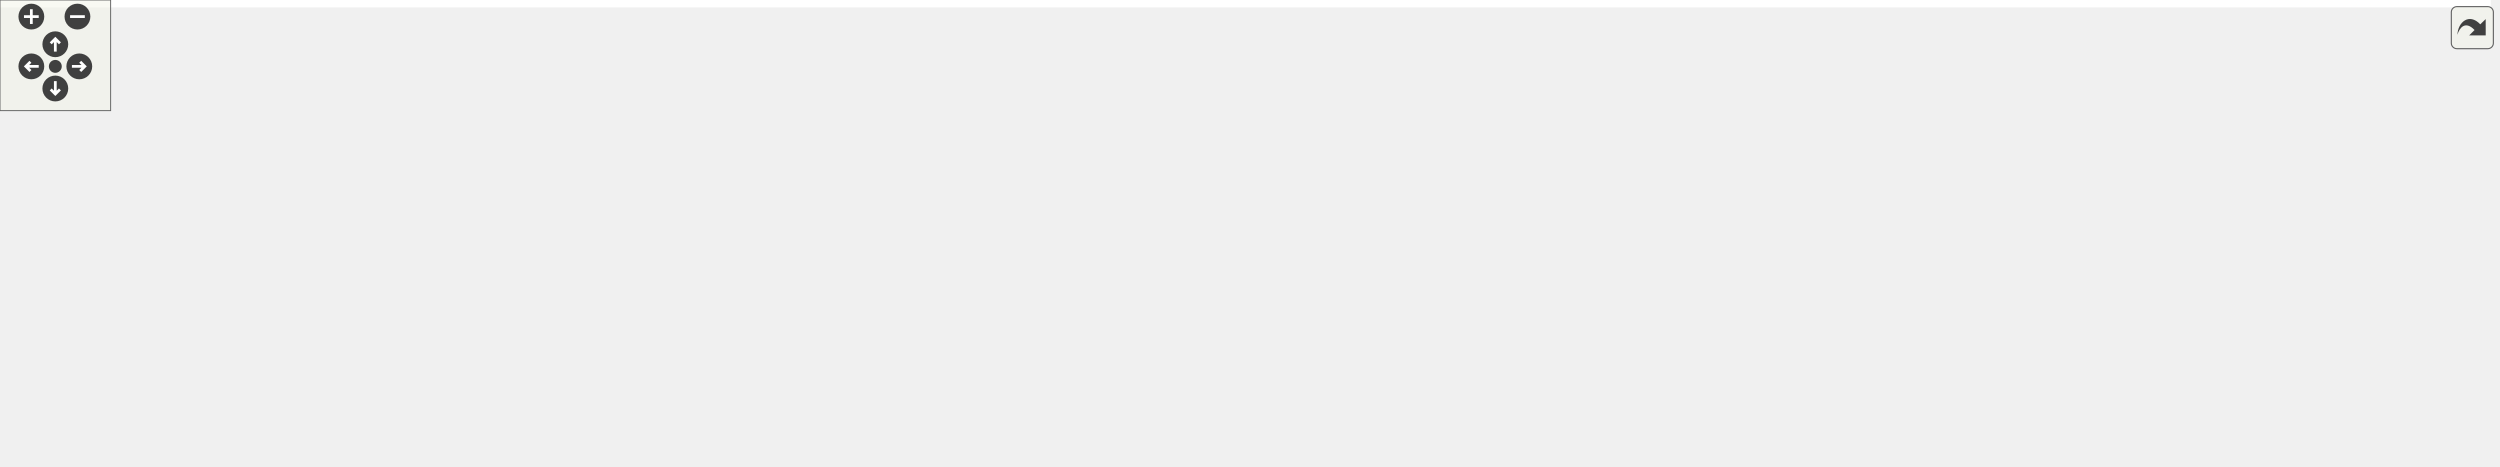
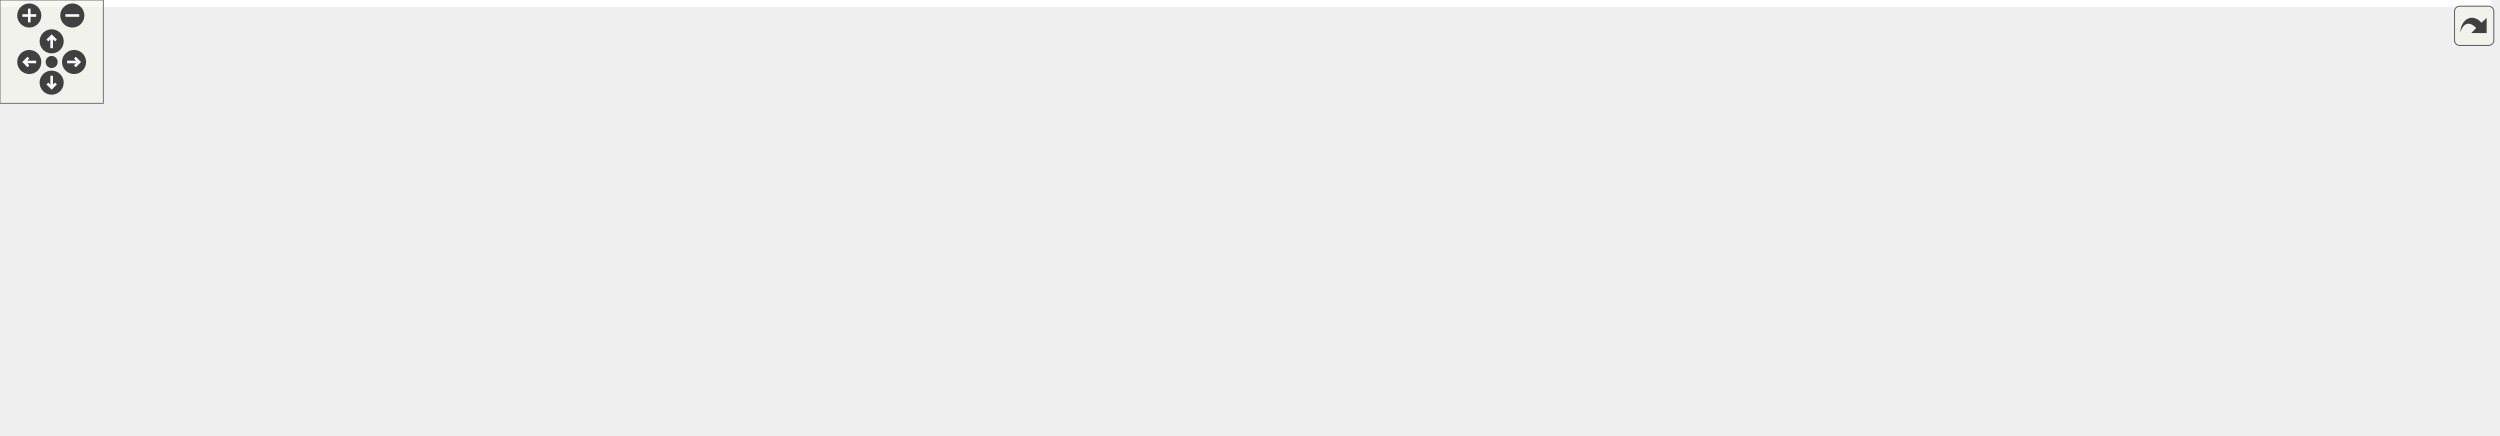
<svg xmlns="http://www.w3.org/2000/svg" xmlns:xlink="http://www.w3.org/1999/xlink" id="main" version="1.1" xml:space="preserve">
  <style type="text/css">
.edge:hover path { stroke: red; }
.edge:hover polygon { stroke: red; fill: red; }
</style>
  <defs>
    <circle id="rim" cx="0" cy="0" r="7" />
    <circle id="rim2" cx="0" cy="0" r="3.5" />
    <g id="zoomPlus">
      <use xlink:href="#rim" fill="#404040">
        <set attributeName="fill" to="#808080" begin="zoomplus.mouseover" end="zoomplus.mouseout" />
      </use>
      <path d="M-4,0h8M0,-4v8" fill="none" stroke="white" stroke-width="1.5" pointer-events="none" />
    </g>
    <g id="zoomMin">
      <use xlink:href="#rim" fill="#404040">
        <set attributeName="fill" to="#808080" begin="zoomminus.mouseover" end="zoomminus.mouseout" />
      </use>
      <path d="M-4,0h8" fill="none" stroke="white" stroke-width="1.5" pointer-events="none" />
    </g>
    <g id="dirArrow">
      <path fill="none" stroke="white" stroke-width="1.5" d="M0,-3.0v7 M-2.5,-0.5L0,-3.0L2.5,-0.5" />
    </g>
    <g id="resetDef">
      <use xlink:href="#rim2" fill="#404040">
        <set attributeName="fill" to="#808080" begin="reset.mouseover" end="reset.mouseout" />
      </use>
    </g>
  </defs>
  <svg id="graph" class="graph">
    <g id="viewport">
-       <polygon fill="#ffffff" stroke="transparent" points="-4,4 -4,-192 1350.77,-192 1350.77,4 -4,4" />
+       <polygon fill="#ffffff" stroke="transparent" points="-4,4 -4,-192 1446.77,-192 1446.77,4 -4,4" />
      <g id="node1" class="node">
-         <polygon fill="#bfbfbf" stroke="#000000" points="729.77,-168.5 729.77,-187.5 836.77,-187.5 836.77,-168.5 729.77,-168.5" />
-         <text text-anchor="middle" x="783.27" y="-175.5" font-family="Helvetica,sans-Serif" font-size="10.00" fill="#000000">MomentumSource.H</text>
+         <polygon fill="#bfbfbf" stroke="#000000" points="825.77,-168.5 825.77,-187.5 932.77,-187.5 932.77,-168.5 825.77,-168.5" />
+         <text text-anchor="middle" x="879.27" y="-175.5" font-family="Helvetica,sans-Serif" font-size="10.00" fill="#000000">MomentumSource.H</text>
      </g>
      <g id="node2" class="node">
        <g id="a_node2">
          <a xlink:href="icns_8_h.html" target="_top" xlink:title="icns.H">
            <polygon fill="#ffffff" stroke="#000000" points="132.77,-112.5 132.77,-131.5 177.77,-131.5 177.77,-112.5 132.77,-112.5" />
            <text text-anchor="middle" x="155.27" y="-119.5" font-family="Helvetica,sans-Serif" font-size="10.00" fill="#000000">icns.H</text>
          </a>
        </g>
      </g>
      <g id="edge1" class="edge">
-         <path fill="none" stroke="#191970" d="M719.382,-172.303C582.234,-160.073 264.995,-131.784 177.801,-124.009" />
-         <polygon fill="#191970" stroke="#191970" points="719.456,-175.823 729.727,-173.226 720.078,-168.851 719.456,-175.823" />
+         <path fill="none" stroke="#191970" d="M815.505,-173.068C661.605,-161.164 275.332,-131.287 177.874,-123.748" />
+         <polygon fill="#191970" stroke="#191970" points="815.499,-176.578 825.739,-173.859 816.039,-169.599 815.499,-176.578" />
      </g>
      <g id="node8" class="node">
        <g id="a_node8">
          <a xlink:href="_a_b_l_forcing_8_h.html" target="_top" xlink:title="ABLForcing.H">
-             <polygon fill="#ffffff" stroke="#000000" points="381.27,-112.5 381.27,-131.5 459.27,-131.5 459.27,-112.5 381.27,-112.5" />
-             <text text-anchor="middle" x="420.27" y="-119.5" font-family="Helvetica,sans-Serif" font-size="10.00" fill="#000000">ABLForcing.H</text>
+             <polygon fill="#ffffff" stroke="#000000" points="435.27,-112.5 435.27,-131.5 513.27,-131.5 513.27,-112.5 435.27,-112.5" />
+             <text text-anchor="middle" x="474.27" y="-119.5" font-family="Helvetica,sans-Serif" font-size="10.00" fill="#000000">ABLForcing.H</text>
          </a>
        </g>
      </g>
      <g id="edge10" class="edge">
-         <path fill="none" stroke="#191970" d="M719.307,-169.812C655.535,-161.377 554.877,-147.331 468.27,-132 465.421,-131.495 462.481,-130.949 459.526,-130.38" />
-         <polygon fill="#191970" stroke="#191970" points="719.235,-173.332 729.606,-171.167 720.148,-166.392 719.235,-173.332" />
-       </g>
-       <g id="node11" class="node">
-         <g id="a_node11">
+         <path fill="none" stroke="#191970" d="M815.466,-169.178C730.653,-157.451 583.364,-137.084 513.371,-127.407" />
+         <polygon fill="#191970" stroke="#191970" points="815.104,-172.661 825.49,-170.564 816.063,-165.727 815.104,-172.661" />
+       </g>
+       <g id="node12" class="node">
+         <g id="a_node12">
          <a xlink:href="_a_b_l_mean_boussinesq_8_h.html" target="_top" xlink:title="ABLMeanBoussinesq.H">
-             <polygon fill="#ffffff" stroke="#000000" points="477.77,-112.5 477.77,-131.5 598.77,-131.5 598.77,-112.5 477.77,-112.5" />
-             <text text-anchor="middle" x="538.27" y="-119.5" font-family="Helvetica,sans-Serif" font-size="10.00" fill="#000000">ABLMeanBoussinesq.H</text>
-           </a>
-         </g>
-       </g>
-       <g id="edge13" class="edge">
-         <path fill="none" stroke="#191970" d="M731.547,-166.178C686.426,-155.864 621.804,-141.093 579.936,-131.524" />
-         <polygon fill="#191970" stroke="#191970" points="730.903,-169.621 741.432,-168.437 732.463,-162.797 730.903,-169.621" />
-       </g>
-       <g id="node13" class="node">
-         <g id="a_node13">
+             <polygon fill="#ffffff" stroke="#000000" points="569.77,-112.5 569.77,-131.5 690.77,-131.5 690.77,-112.5 569.77,-112.5" />
+             <text text-anchor="middle" x="630.27" y="-119.5" font-family="Helvetica,sans-Serif" font-size="10.00" fill="#000000">ABLMeanBoussinesq.H</text>
+           </a>
+         </g>
+       </g>
+       <g id="edge14" class="edge">
+         <path fill="none" stroke="#191970" d="M826.991,-166.243C781.121,-155.926 715.257,-141.113 672.617,-131.524" />
+         <polygon fill="#191970" stroke="#191970" points="826.224,-169.657 836.749,-168.437 827.76,-162.828 826.224,-169.657" />
+       </g>
+       <g id="node14" class="node">
+         <g id="a_node14">
          <a xlink:href="_body_force_8_h.html" target="_top" xlink:title="BodyForce.H">
-             <polygon fill="#ffffff" stroke="#000000" points="625.27,-112.5 625.27,-131.5 699.27,-131.5 699.27,-112.5 625.27,-112.5" />
-             <text text-anchor="middle" x="662.27" y="-119.5" font-family="Helvetica,sans-Serif" font-size="10.00" fill="#000000">BodyForce.H</text>
-           </a>
-         </g>
-       </g>
-       <g id="edge16" class="edge">
-         <path fill="none" stroke="#191970" d="M753.26,-164.111C731.318,-153.956 702.132,-140.448 682.8,-131.501" />
-         <polygon fill="#191970" stroke="#191970" points="751.924,-167.349 762.47,-168.373 754.865,-160.997 751.924,-167.349" />
-       </g>
-       <g id="node15" class="node">
-         <g id="a_node15">
+             <polygon fill="#ffffff" stroke="#000000" points="721.27,-112.5 721.27,-131.5 795.27,-131.5 795.27,-112.5 721.27,-112.5" />
+             <text text-anchor="middle" x="758.27" y="-119.5" font-family="Helvetica,sans-Serif" font-size="10.00" fill="#000000">BodyForce.H</text>
+           </a>
+         </g>
+       </g>
+       <g id="edge17" class="edge">
+         <path fill="none" stroke="#191970" d="M849.26,-164.111C827.318,-153.956 798.132,-140.448 778.8,-131.501" />
+         <polygon fill="#191970" stroke="#191970" points="847.924,-167.349 858.47,-168.373 850.865,-160.997 847.924,-167.349" />
+       </g>
+       <g id="node16" class="node">
+         <g id="a_node16">
          <a xlink:href="_boussinesq_buoyancy_8_h.html" target="_top" xlink:title="BoussinesqBuoyancy.H">
-             <polygon fill="#ffffff" stroke="#000000" points="722.27,-112.5 722.27,-131.5 844.27,-131.5 844.27,-112.5 722.27,-112.5" />
-             <text text-anchor="middle" x="783.27" y="-119.5" font-family="Helvetica,sans-Serif" font-size="10.00" fill="#000000">BoussinesqBuoyancy.H</text>
-           </a>
-         </g>
-       </g>
-       <g id="edge18" class="edge">
-         <path fill="none" stroke="#191970" d="M783.27,-158.157C783.27,-149.155 783.27,-138.92 783.27,-131.643" />
-         <polygon fill="#191970" stroke="#191970" points="779.77,-158.245 783.27,-168.245 786.77,-158.246 779.77,-158.245" />
-       </g>
-       <g id="node17" class="node">
-         <g id="a_node17">
+             <polygon fill="#ffffff" stroke="#000000" points="818.27,-112.5 818.27,-131.5 940.27,-131.5 940.27,-112.5 818.27,-112.5" />
+             <text text-anchor="middle" x="879.27" y="-119.5" font-family="Helvetica,sans-Serif" font-size="10.00" fill="#000000">BoussinesqBuoyancy.H</text>
+           </a>
+         </g>
+       </g>
+       <g id="edge19" class="edge">
+         <path fill="none" stroke="#191970" d="M879.27,-158.157C879.27,-149.155 879.27,-138.92 879.27,-131.643" />
+         <polygon fill="#191970" stroke="#191970" points="875.77,-158.245 879.27,-168.245 882.77,-158.246 875.77,-158.245" />
+       </g>
+       <g id="node18" class="node">
+         <g id="a_node18">
          <a xlink:href="_coriolis_forcing_8_h.html" target="_top" xlink:title="CoriolisForcing.H">
-             <polygon fill="#ffffff" stroke="#000000" points="866.27,-112.5 866.27,-131.5 958.27,-131.5 958.27,-112.5 866.27,-112.5" />
-             <text text-anchor="middle" x="912.27" y="-119.5" font-family="Helvetica,sans-Serif" font-size="10.00" fill="#000000">CoriolisForcing.H</text>
-           </a>
-         </g>
-       </g>
-       <g id="edge20" class="edge">
-         <path fill="none" stroke="#191970" d="M814.637,-164.383C838.099,-154.198 869.589,-140.528 890.384,-131.501" />
-         <polygon fill="#191970" stroke="#191970" points="813.226,-161.181 805.446,-168.373 816.013,-167.602 813.226,-161.181" />
-       </g>
-       <g id="node19" class="node">
-         <g id="a_node19">
+             <polygon fill="#ffffff" stroke="#000000" points="962.27,-112.5 962.27,-131.5 1054.27,-131.5 1054.27,-112.5 962.27,-112.5" />
+             <text text-anchor="middle" x="1008.27" y="-119.5" font-family="Helvetica,sans-Serif" font-size="10.00" fill="#000000">CoriolisForcing.H</text>
+           </a>
+         </g>
+       </g>
+       <g id="edge21" class="edge">
+         <path fill="none" stroke="#191970" d="M910.637,-164.383C934.099,-154.198 965.589,-140.528 986.384,-131.501" />
+         <polygon fill="#191970" stroke="#191970" points="909.226,-161.181 901.446,-168.373 912.013,-167.602 909.226,-161.181" />
+       </g>
+       <g id="node20" class="node">
+         <g id="a_node20">
          <a xlink:href="_density_buoyancy_8_h.html" target="_top" xlink:title="DensityBuoyancy.H">
-             <polygon fill="#ffffff" stroke="#000000" points="983.27,-112.5 983.27,-131.5 1087.27,-131.5 1087.27,-112.5 983.27,-112.5" />
-             <text text-anchor="middle" x="1035.27" y="-119.5" font-family="Helvetica,sans-Serif" font-size="10.00" fill="#000000">DensityBuoyancy.H</text>
-           </a>
-         </g>
-       </g>
-       <g id="edge22" class="edge">
-         <path fill="none" stroke="#191970" d="M836.179,-166.243C882.602,-155.926 949.26,-141.113 992.414,-131.524" />
-         <polygon fill="#191970" stroke="#191970" points="835.307,-162.851 826.304,-168.437 836.826,-169.684 835.307,-162.851" />
-       </g>
-       <g id="node21" class="node">
-         <g id="a_node21">
+             <polygon fill="#ffffff" stroke="#000000" points="1079.27,-112.5 1079.27,-131.5 1183.27,-131.5 1183.27,-112.5 1079.27,-112.5" />
+             <text text-anchor="middle" x="1131.27" y="-119.5" font-family="Helvetica,sans-Serif" font-size="10.00" fill="#000000">DensityBuoyancy.H</text>
+           </a>
+         </g>
+       </g>
+       <g id="edge23" class="edge">
+         <path fill="none" stroke="#191970" d="M932.179,-166.243C978.602,-155.926 1045.26,-141.113 1088.414,-131.524" />
+         <polygon fill="#191970" stroke="#191970" points="931.307,-162.851 922.304,-168.437 932.826,-169.684 931.307,-162.851" />
+       </g>
+       <g id="node22" class="node">
+         <g id="a_node22">
          <a xlink:href="_geostrophic_forcing_8_h.html" target="_top" xlink:title="GeostrophicForcing.H">
-             <polygon fill="#ffffff" stroke="#000000" points="1113.27,-112.5 1113.27,-131.5 1225.27,-131.5 1225.27,-112.5 1113.27,-112.5" />
-             <text text-anchor="middle" x="1169.27" y="-119.5" font-family="Helvetica,sans-Serif" font-size="10.00" fill="#000000">GeostrophicForcing.H</text>
-           </a>
-         </g>
-       </g>
-       <g id="edge24" class="edge">
-         <path fill="none" stroke="#191970" d="M847.088,-168.742C921.276,-157.978 1042.549,-140.384 1113.239,-130.129" />
-         <polygon fill="#191970" stroke="#191970" points="846.336,-165.314 836.942,-170.213 847.341,-172.241 846.336,-165.314" />
-       </g>
-       <g id="node23" class="node">
-         <g id="a_node23">
+             <polygon fill="#ffffff" stroke="#000000" points="1209.27,-112.5 1209.27,-131.5 1321.27,-131.5 1321.27,-112.5 1209.27,-112.5" />
+             <text text-anchor="middle" x="1265.27" y="-119.5" font-family="Helvetica,sans-Serif" font-size="10.00" fill="#000000">GeostrophicForcing.H</text>
+           </a>
+         </g>
+       </g>
+       <g id="edge25" class="edge">
+         <path fill="none" stroke="#191970" d="M943.088,-168.742C1017.276,-157.978 1138.549,-140.384 1209.239,-130.129" />
+         <polygon fill="#191970" stroke="#191970" points="942.336,-165.314 932.942,-170.213 943.341,-172.241 942.336,-165.314" />
+       </g>
+       <g id="node24" class="node">
+         <g id="a_node24">
          <a xlink:href="_m_m_s_forcing_8_h.html" target="_top" xlink:title="MMSForcing.H">
-             <polygon fill="#ffffff" stroke="#000000" points="1251.77,-112.5 1251.77,-131.5 1334.77,-131.5 1334.77,-112.5 1251.77,-112.5" />
-             <text text-anchor="middle" x="1293.27" y="-119.5" font-family="Helvetica,sans-Serif" font-size="10.00" fill="#000000">MMSForcing.H</text>
-           </a>
-         </g>
-       </g>
-       <g id="edge26" class="edge">
-         <path fill="none" stroke="#191970" d="M846.896,-172.848C934.373,-165.46 1096.607,-150.666 1234.27,-132 1239.933,-131.232 1245.885,-130.333 1251.742,-129.394" />
-         <polygon fill="#191970" stroke="#191970" points="846.535,-169.366 836.863,-173.691 847.121,-176.341 846.535,-169.366" />
+             <polygon fill="#ffffff" stroke="#000000" points="1347.77,-112.5 1347.77,-131.5 1430.77,-131.5 1430.77,-112.5 1347.77,-112.5" />
+             <text text-anchor="middle" x="1389.27" y="-119.5" font-family="Helvetica,sans-Serif" font-size="10.00" fill="#000000">MMSForcing.H</text>
+           </a>
+         </g>
+       </g>
+       <g id="edge27" class="edge">
+         <path fill="none" stroke="#191970" d="M942.896,-172.848C1030.373,-165.46 1192.607,-150.666 1330.27,-132 1335.933,-131.232 1341.885,-130.333 1347.742,-129.394" />
+         <polygon fill="#191970" stroke="#191970" points="942.535,-169.366 932.863,-173.691 943.121,-176.341 942.535,-169.366" />
      </g>
      <g id="node3" class="node">
        <g id="a_node3">
          <a xlink:href="icns_8cpp.html" target="_top" xlink:title="icns.cpp">
            <polygon fill="#ffffff" stroke="#000000" points="80.77,-.5 80.77,-19.5 133.77,-19.5 133.77,-.5 80.77,-.5" />
            <text text-anchor="middle" x="107.27" y="-7.5" font-family="Helvetica,sans-Serif" font-size="10.00" fill="#000000">icns.cpp</text>
          </a>
        </g>
      </g>
      <g id="edge2" class="edge">
        <path fill="none" stroke="#191970" d="M122.634,-116.609C82.882,-109.299 19.28,-94.95 5.27,-76 -17.488,-45.217 43.296,-24.908 80.601,-15.694" />
        <polygon fill="#191970" stroke="#191970" points="122.208,-120.088 132.668,-118.398 123.437,-113.197 122.208,-120.088" />
      </g>
      <g id="node4" class="node">
        <g id="a_node4">
          <a xlink:href="icns__ops_8_h.html" target="_top" xlink:title="icns_ops.H">
            <polygon fill="#ffffff" stroke="#000000" points="209.27,-56.5 209.27,-75.5 275.27,-75.5 275.27,-56.5 209.27,-56.5" />
            <text text-anchor="middle" x="242.27" y="-63.5" font-family="Helvetica,sans-Serif" font-size="10.00" fill="#000000">icns_ops.H</text>
          </a>
        </g>
      </g>
      <g id="edge3" class="edge">
        <path fill="none" stroke="#191970" d="M178.933,-106.769C194.35,-96.846 213.996,-84.199 227.29,-75.643" />
        <polygon fill="#191970" stroke="#191970" points="176.939,-103.89 170.425,-112.246 180.728,-109.776 176.939,-103.89" />
      </g>
      <g id="node6" class="node">
        <g id="a_node6">
          <a xlink:href="icns__diffusion_8_h.html" target="_top" xlink:title="icns_diffusion.H">
            <polygon fill="#ffffff" stroke="#000000" points="14.77,-56.5 14.77,-75.5 101.77,-75.5 101.77,-56.5 14.77,-56.5" />
            <text text-anchor="middle" x="58.27" y="-63.5" font-family="Helvetica,sans-Serif" font-size="10.00" fill="#000000">icns_diffusion.H</text>
          </a>
        </g>
      </g>
      <g id="edge6" class="edge">
        <path fill="none" stroke="#191970" d="M129.369,-107.046C112.109,-97.082 89.933,-84.279 74.973,-75.643" />
        <polygon fill="#191970" stroke="#191970" points="127.964,-110.277 138.374,-112.246 131.464,-104.215 127.964,-110.277" />
      </g>
      <g id="node7" class="node">
        <g id="a_node7">
          <a xlink:href="icns__bcop_8_h.html" target="_top" xlink:title="icns_bcop.H">
            <polygon fill="#ffffff" stroke="#000000" points="119.77,-56.5 119.77,-75.5 190.77,-75.5 190.77,-56.5 119.77,-56.5" />
            <text text-anchor="middle" x="155.27" y="-63.5" font-family="Helvetica,sans-Serif" font-size="10.00" fill="#000000">icns_bcop.H</text>
          </a>
        </g>
      </g>
      <g id="edge8" class="edge">
        <path fill="none" stroke="#191970" d="M155.27,-102.157C155.27,-93.155 155.27,-82.92 155.27,-75.643" />
        <polygon fill="#191970" stroke="#191970" points="151.77,-102.246 155.27,-112.246 158.77,-102.246 151.77,-102.246" />
      </g>
      <g id="edge4" class="edge">
        <path fill="none" stroke="#191970" d="M209.771,-52.519C185.185,-42.32 152.034,-28.569 130.175,-19.501" />
        <polygon fill="#191970" stroke="#191970" points="208.485,-55.775 219.063,-56.373 211.167,-49.309 208.485,-55.775" />
      </g>
      <g id="node5" class="node">
        <g id="a_node5">
          <a xlink:href="icns__ops_8cpp.html" target="_top" xlink:title="icns_ops.cpp">
            <polygon fill="#ffffff" stroke="#000000" points="205.27,-.5 205.27,-19.5 279.27,-19.5 279.27,-.5 205.27,-.5" />
            <text text-anchor="middle" x="242.27" y="-7.5" font-family="Helvetica,sans-Serif" font-size="10.00" fill="#000000">icns_ops.cpp</text>
          </a>
        </g>
      </g>
      <g id="edge5" class="edge">
        <path fill="none" stroke="#191970" d="M242.27,-46.157C242.27,-37.155 242.27,-26.92 242.27,-19.643" />
        <polygon fill="#191970" stroke="#191970" points="238.77,-46.245 242.27,-56.245 245.77,-46.246 238.77,-46.245" />
      </g>
      <g id="edge7" class="edge">
        <path fill="none" stroke="#191970" d="M73.582,-48.5C81.915,-38.977 91.906,-27.56 98.833,-19.643" />
        <polygon fill="#191970" stroke="#191970" points="70.757,-46.415 66.805,-56.245 76.025,-51.025 70.757,-46.415" />
      </g>
      <g id="edge9" class="edge">
        <path fill="none" stroke="#191970" d="M140.271,-48.5C132.108,-38.977 122.322,-27.56 115.535,-19.643" />
        <polygon fill="#191970" stroke="#191970" points="137.744,-50.931 146.909,-56.245 143.059,-46.375 137.744,-50.931" />
      </g>
      <g id="node9" class="node">
        <g id="a_node9">
          <a xlink:href="_a_b_l_forcing_8cpp.html" target="_top" xlink:title="ABLForcing.cpp">
            <polygon fill="#ffffff" stroke="#000000" points="293.27,-56.5 293.27,-75.5 379.27,-75.5 379.27,-56.5 293.27,-56.5" />
            <text text-anchor="middle" x="336.27" y="-63.5" font-family="Helvetica,sans-Serif" font-size="10.00" fill="#000000">ABLForcing.cpp</text>
          </a>
        </g>
      </g>
      <g id="edge11" class="edge">
-         <path fill="none" stroke="#191970" d="M397.005,-106.49C382.185,-96.61 363.45,-84.119 350.734,-75.643" />
-         <polygon fill="#191970" stroke="#191970" points="395.377,-109.611 405.639,-112.246 399.26,-103.786 395.377,-109.611" />
+         <path fill="none" stroke="#191970" d="M441.049,-108.519C415.916,-98.32 382.029,-84.569 359.684,-75.501" />
+         <polygon fill="#191970" stroke="#191970" points="439.965,-111.856 450.547,-112.373 442.597,-105.37 439.965,-111.856" />
      </g>
      <g id="node10" class="node">
        <g id="a_node10">
          <a xlink:href="_a_b_l_8cpp.html" target="_top" xlink:title="ABL.cpp">
-             <polygon fill="#ffffff" stroke="#000000" points="397.27,-56.5 397.27,-75.5 451.27,-75.5 451.27,-56.5 397.27,-56.5" />
-             <text text-anchor="middle" x="424.27" y="-63.5" font-family="Helvetica,sans-Serif" font-size="10.00" fill="#000000">ABL.cpp</text>
+             <polygon fill="#ffffff" stroke="#000000" points="493.27,-56.5 493.27,-75.5 547.27,-75.5 547.27,-56.5 493.27,-56.5" />
+             <text text-anchor="middle" x="520.27" y="-63.5" font-family="Helvetica,sans-Serif" font-size="10.00" fill="#000000">ABL.cpp</text>
          </a>
        </g>
      </g>
      <g id="edge12" class="edge">
-         <path fill="none" stroke="#191970" d="M421.688,-102.157C422.331,-93.155 423.062,-82.92 423.582,-75.643" />
-         <polygon fill="#191970" stroke="#191970" points="418.189,-102.022 420.967,-112.246 425.171,-102.52 418.189,-102.022" />
+         <path fill="none" stroke="#191970" d="M488.645,-104.5C496.467,-94.978 505.846,-83.56 512.35,-75.643" />
+         <polygon fill="#191970" stroke="#191970" points="485.926,-102.297 482.283,-112.246 491.335,-106.74 485.926,-102.297" />
+       </g>
+       <g id="node11" class="node">
+         <g id="a_node11">
+           <a xlink:href="_a_b_l_stats_8cpp.html" target="_top" xlink:title="ABLStats.cpp">
+             <polygon fill="#ffffff" stroke="#000000" points="397.77,-56.5 397.77,-75.5 474.77,-75.5 474.77,-56.5 397.77,-56.5" />
+             <text text-anchor="middle" x="436.27" y="-63.5" font-family="Helvetica,sans-Serif" font-size="10.00" fill="#000000">ABLStats.cpp</text>
+           </a>
+         </g>
+       </g>
+       <g id="edge13" class="edge">
+         <path fill="none" stroke="#191970" d="M462.002,-103.921C455.622,-94.518 448.077,-83.4 442.814,-75.643" />
+         <polygon fill="#191970" stroke="#191970" points="459.14,-105.936 467.651,-112.246 464.932,-102.005 459.14,-105.936" />
+       </g>
+       <g id="edge16" class="edge">
+         <path fill="none" stroke="#191970" d="M601.979,-107.597C582.259,-97.558 556.49,-84.439 539.211,-75.643" />
+         <polygon fill="#191970" stroke="#191970" points="600.61,-110.828 611.11,-112.246 603.786,-104.59 600.61,-110.828" />
+       </g>
+       <g id="node13" class="node">
+         <g id="a_node13">
+           <a xlink:href="_a_b_l_mean_boussinesq_8cpp.html" target="_top" xlink:title="ABLMeanBoussinesq.cpp">
+             <polygon fill="#ffffff" stroke="#000000" points="565.77,-56.5 565.77,-75.5 694.77,-75.5 694.77,-56.5 565.77,-56.5" />
+             <text text-anchor="middle" x="630.27" y="-63.5" font-family="Helvetica,sans-Serif" font-size="10.00" fill="#000000">ABLMeanBoussinesq.cpp</text>
+           </a>
+         </g>
      </g>
      <g id="edge15" class="edge">
-         <path fill="none" stroke="#191970" d="M509.438,-107.837C488.831,-97.714 461.662,-84.368 443.612,-75.501" />
-         <polygon fill="#191970" stroke="#191970" points="508.154,-111.106 518.673,-112.373 511.241,-104.823 508.154,-111.106" />
-       </g>
-       <g id="node12" class="node">
-         <g id="a_node12">
-           <a xlink:href="_a_b_l_mean_boussinesq_8cpp.html" target="_top" xlink:title="ABLMeanBoussinesq.cpp">
-             <polygon fill="#ffffff" stroke="#000000" points="469.77,-56.5 469.77,-75.5 598.77,-75.5 598.77,-56.5 469.77,-56.5" />
-             <text text-anchor="middle" x="534.27" y="-63.5" font-family="Helvetica,sans-Serif" font-size="10.00" fill="#000000">ABLMeanBoussinesq.cpp</text>
-           </a>
-         </g>
-       </g>
-       <g id="edge14" class="edge">
-         <path fill="none" stroke="#191970" d="M536.853,-102.157C536.21,-93.155 535.479,-82.92 534.959,-75.643" />
-         <polygon fill="#191970" stroke="#191970" points="533.37,-102.52 537.574,-112.246 540.352,-102.022 533.37,-102.52" />
-       </g>
-       <g id="node14" class="node">
-         <g id="a_node14">
+         <path fill="none" stroke="#191970" d="M630.27,-102.157C630.27,-93.155 630.27,-82.92 630.27,-75.643" />
+         <polygon fill="#191970" stroke="#191970" points="626.77,-102.246 630.27,-112.246 633.77,-102.246 626.77,-102.246" />
+       </g>
+       <g id="node15" class="node">
+         <g id="a_node15">
          <a xlink:href="_body_force_8cpp.html" target="_top" xlink:title="BodyForce.cpp">
-             <polygon fill="#ffffff" stroke="#000000" points="616.77,-56.5 616.77,-75.5 699.77,-75.5 699.77,-56.5 616.77,-56.5" />
-             <text text-anchor="middle" x="658.27" y="-63.5" font-family="Helvetica,sans-Serif" font-size="10.00" fill="#000000">BodyForce.cpp</text>
-           </a>
-         </g>
-       </g>
-       <g id="edge17" class="edge">
-         <path fill="none" stroke="#191970" d="M660.853,-102.157C660.21,-93.155 659.479,-82.92 658.959,-75.643" />
-         <polygon fill="#191970" stroke="#191970" points="657.37,-102.52 661.574,-112.246 664.352,-102.022 657.37,-102.52" />
-       </g>
-       <g id="node16" class="node">
-         <g id="a_node16">
+             <polygon fill="#ffffff" stroke="#000000" points="712.77,-56.5 712.77,-75.5 795.77,-75.5 795.77,-56.5 712.77,-56.5" />
+             <text text-anchor="middle" x="754.27" y="-63.5" font-family="Helvetica,sans-Serif" font-size="10.00" fill="#000000">BodyForce.cpp</text>
+           </a>
+         </g>
+       </g>
+       <g id="edge18" class="edge">
+         <path fill="none" stroke="#191970" d="M756.853,-102.157C756.21,-93.155 755.479,-82.92 754.959,-75.643" />
+         <polygon fill="#191970" stroke="#191970" points="753.37,-102.52 757.574,-112.246 760.352,-102.022 753.37,-102.52" />
+       </g>
+       <g id="node17" class="node">
+         <g id="a_node17">
          <a xlink:href="_boussinesq_buoyancy_8cpp.html" target="_top" xlink:title="BoussinesqBuoyancy.cpp">
-             <polygon fill="#ffffff" stroke="#000000" points="718.27,-56.5 718.27,-75.5 848.27,-75.5 848.27,-56.5 718.27,-56.5" />
-             <text text-anchor="middle" x="783.27" y="-63.5" font-family="Helvetica,sans-Serif" font-size="10.00" fill="#000000">BoussinesqBuoyancy.cpp</text>
-           </a>
-         </g>
-       </g>
-       <g id="edge19" class="edge">
-         <path fill="none" stroke="#191970" d="M783.27,-102.157C783.27,-93.155 783.27,-82.92 783.27,-75.643" />
-         <polygon fill="#191970" stroke="#191970" points="779.77,-102.246 783.27,-112.246 786.77,-102.246 779.77,-102.246" />
-       </g>
-       <g id="node18" class="node">
-         <g id="a_node18">
+             <polygon fill="#ffffff" stroke="#000000" points="814.27,-56.5 814.27,-75.5 944.27,-75.5 944.27,-56.5 814.27,-56.5" />
+             <text text-anchor="middle" x="879.27" y="-63.5" font-family="Helvetica,sans-Serif" font-size="10.00" fill="#000000">BoussinesqBuoyancy.cpp</text>
+           </a>
+         </g>
+       </g>
+       <g id="edge20" class="edge">
+         <path fill="none" stroke="#191970" d="M879.27,-102.157C879.27,-93.155 879.27,-82.92 879.27,-75.643" />
+         <polygon fill="#191970" stroke="#191970" points="875.77,-102.246 879.27,-112.246 882.77,-102.246 875.77,-102.246" />
+       </g>
+       <g id="node19" class="node">
+         <g id="a_node19">
          <a xlink:href="_coriolis_forcing_8cpp.html" target="_top" xlink:title="CoriolisForcing.cpp">
-             <polygon fill="#ffffff" stroke="#000000" points="866.77,-56.5 866.77,-75.5 967.77,-75.5 967.77,-56.5 866.77,-56.5" />
-             <text text-anchor="middle" x="917.27" y="-63.5" font-family="Helvetica,sans-Serif" font-size="10.00" fill="#000000">CoriolisForcing.cpp</text>
-           </a>
-         </g>
-       </g>
-       <g id="edge21" class="edge">
-         <path fill="none" stroke="#191970" d="M914.042,-102.157C914.846,-93.155 915.76,-82.92 916.409,-75.643" />
-         <polygon fill="#191970" stroke="#191970" points="910.545,-101.974 913.141,-112.246 917.517,-102.597 910.545,-101.974" />
-       </g>
-       <g id="node20" class="node">
-         <g id="a_node20">
+             <polygon fill="#ffffff" stroke="#000000" points="962.77,-56.5 962.77,-75.5 1063.77,-75.5 1063.77,-56.5 962.77,-56.5" />
+             <text text-anchor="middle" x="1013.27" y="-63.5" font-family="Helvetica,sans-Serif" font-size="10.00" fill="#000000">CoriolisForcing.cpp</text>
+           </a>
+         </g>
+       </g>
+       <g id="edge22" class="edge">
+         <path fill="none" stroke="#191970" d="M1010.042,-102.157C1010.846,-93.155 1011.76,-82.92 1012.409,-75.643" />
+         <polygon fill="#191970" stroke="#191970" points="1006.545,-101.974 1009.141,-112.246 1013.517,-102.597 1006.545,-101.974" />
+       </g>
+       <g id="node21" class="node">
+         <g id="a_node21">
          <a xlink:href="_density_buoyancy_8cpp.html" target="_top" xlink:title="DensityBuoyancy.cpp">
-             <polygon fill="#ffffff" stroke="#000000" points="985.77,-56.5 985.77,-75.5 1098.77,-75.5 1098.77,-56.5 985.77,-56.5" />
-             <text text-anchor="middle" x="1042.27" y="-63.5" font-family="Helvetica,sans-Serif" font-size="10.00" fill="#000000">DensityBuoyancy.cpp</text>
-           </a>
-         </g>
-       </g>
-       <g id="edge23" class="edge">
-         <path fill="none" stroke="#191970" d="M1037.751,-102.157C1038.876,-93.155 1040.155,-82.92 1041.065,-75.643" />
-         <polygon fill="#191970" stroke="#191970" points="1034.257,-101.889 1036.49,-112.246 1041.203,-102.757 1034.257,-101.889" />
-       </g>
-       <g id="node22" class="node">
-         <g id="a_node22">
+             <polygon fill="#ffffff" stroke="#000000" points="1081.77,-56.5 1081.77,-75.5 1194.77,-75.5 1194.77,-56.5 1081.77,-56.5" />
+             <text text-anchor="middle" x="1138.27" y="-63.5" font-family="Helvetica,sans-Serif" font-size="10.00" fill="#000000">DensityBuoyancy.cpp</text>
+           </a>
+         </g>
+       </g>
+       <g id="edge24" class="edge">
+         <path fill="none" stroke="#191970" d="M1133.751,-102.157C1134.876,-93.155 1136.155,-82.92 1137.065,-75.643" />
+         <polygon fill="#191970" stroke="#191970" points="1130.257,-101.889 1132.49,-112.246 1137.203,-102.757 1130.257,-101.889" />
+       </g>
+       <g id="node23" class="node">
+         <g id="a_node23">
          <a xlink:href="_geostrophic_forcing_8cpp.html" target="_top" xlink:title="GeostrophicForcing.cpp">
-             <polygon fill="#ffffff" stroke="#000000" points="1117.27,-56.5 1117.27,-75.5 1237.27,-75.5 1237.27,-56.5 1117.27,-56.5" />
-             <text text-anchor="middle" x="1177.27" y="-63.5" font-family="Helvetica,sans-Serif" font-size="10.00" fill="#000000">GeostrophicForcing.cpp</text>
-           </a>
-         </g>
-       </g>
-       <g id="edge25" class="edge">
-         <path fill="none" stroke="#191970" d="M1172.105,-102.157C1173.391,-93.155 1174.853,-82.92 1175.893,-75.643" />
-         <polygon fill="#191970" stroke="#191970" points="1168.613,-101.851 1170.664,-112.246 1175.543,-102.841 1168.613,-101.851" />
-       </g>
-       <g id="node24" class="node">
-         <g id="a_node24">
+             <polygon fill="#ffffff" stroke="#000000" points="1213.27,-56.5 1213.27,-75.5 1333.27,-75.5 1333.27,-56.5 1213.27,-56.5" />
+             <text text-anchor="middle" x="1273.27" y="-63.5" font-family="Helvetica,sans-Serif" font-size="10.00" fill="#000000">GeostrophicForcing.cpp</text>
+           </a>
+         </g>
+       </g>
+       <g id="edge26" class="edge">
+         <path fill="none" stroke="#191970" d="M1268.105,-102.157C1269.391,-93.155 1270.853,-82.92 1271.893,-75.643" />
+         <polygon fill="#191970" stroke="#191970" points="1264.613,-101.851 1266.664,-112.246 1271.543,-102.841 1264.613,-101.851" />
+       </g>
+       <g id="node25" class="node">
+         <g id="a_node25">
          <a xlink:href="_m_m_s_forcing_8cpp.html" target="_top" xlink:title="MMSForcing.cpp">
-             <polygon fill="#ffffff" stroke="#000000" points="1255.77,-56.5 1255.77,-75.5 1346.77,-75.5 1346.77,-56.5 1255.77,-56.5" />
-             <text text-anchor="middle" x="1301.27" y="-63.5" font-family="Helvetica,sans-Serif" font-size="10.00" fill="#000000">MMSForcing.cpp</text>
-           </a>
-         </g>
-       </g>
-       <g id="edge27" class="edge">
-         <path fill="none" stroke="#191970" d="M1296.105,-102.157C1297.391,-93.155 1298.853,-82.92 1299.893,-75.643" />
-         <polygon fill="#191970" stroke="#191970" points="1292.613,-101.851 1294.664,-112.246 1299.543,-102.841 1292.613,-101.851" />
+             <polygon fill="#ffffff" stroke="#000000" points="1351.77,-56.5 1351.77,-75.5 1442.77,-75.5 1442.77,-56.5 1351.77,-56.5" />
+             <text text-anchor="middle" x="1397.27" y="-63.5" font-family="Helvetica,sans-Serif" font-size="10.00" fill="#000000">MMSForcing.cpp</text>
+           </a>
+         </g>
+       </g>
+       <g id="edge28" class="edge">
+         <path fill="none" stroke="#191970" d="M1392.105,-102.157C1393.391,-93.155 1394.853,-82.92 1395.893,-75.643" />
+         <polygon fill="#191970" stroke="#191970" points="1388.613,-101.851 1390.664,-112.246 1395.543,-102.841 1388.613,-101.851" />
      </g>
    </g>
  </svg>
  <g id="navigator" transform="translate(0 0)" fill="#404254">
    <rect fill="#f2f5e9" fill-opacity="0.5" stroke="#606060" stroke-width=".5" x="0" y="0" width="60" height="60" />
    <use id="zoomplus" xlink:href="#zoomPlus" x="17" y="9" />
    <use id="zoomminus" xlink:href="#zoomMin" x="42" y="9" />
    <use id="reset" xlink:href="#resetDef" x="30" y="36" />
    <g id="arrowUp" xlink:href="#dirArrow" transform="translate(30 24)">
      <use xlink:href="#rim" fill="#404040">
        <set attributeName="fill" to="#808080" begin="arrowUp.mouseover" end="arrowUp.mouseout" />
      </use>
      <path fill="none" stroke="white" stroke-width="1.5" d="M0,-3.0v7 M-2.5,-0.5L0,-3.0L2.5,-0.5" />
    </g>
    <g id="arrowRight" xlink:href="#dirArrow" transform="rotate(90) translate(36 -43)">
      <use xlink:href="#rim" fill="#404040">
        <set attributeName="fill" to="#808080" begin="arrowRight.mouseover" end="arrowRight.mouseout" />
      </use>
      <path fill="none" stroke="white" stroke-width="1.5" d="M0,-3.0v7 M-2.5,-0.5L0,-3.0L2.5,-0.5" />
    </g>
    <g id="arrowDown" xlink:href="#dirArrow" transform="rotate(180) translate(-30 -48)">
      <use xlink:href="#rim" fill="#404040">
        <set attributeName="fill" to="#808080" begin="arrowDown.mouseover" end="arrowDown.mouseout" />
      </use>
      <path fill="none" stroke="white" stroke-width="1.5" d="M0,-3.0v7 M-2.5,-0.5L0,-3.0L2.5,-0.5" />
    </g>
    <g id="arrowLeft" xlink:href="#dirArrow" transform="rotate(270) translate(-36 17)">
      <use xlink:href="#rim" fill="#404040">
        <set attributeName="fill" to="#808080" begin="arrowLeft.mouseover" end="arrowLeft.mouseout" />
      </use>
      <path fill="none" stroke="white" stroke-width="1.5" d="M0,-3.0v7 M-2.5,-0.5L0,-3.0L2.5,-0.5" />
    </g>
  </g>
  <svg viewBox="0 0 15 15" width="100%" height="30px" preserveAspectRatio="xMaxYMin meet">
    <g id="arrow_out" transform="scale(0.3 0.3)">
      <a xlink:href="_momentum_source_8_h__dep__incl_org.svg" target="_base">
        <rect id="button" ry="5" rx="5" y="6" x="6" height="38" width="38" fill="#f2f5e9" fill-opacity="0.5" stroke="#606060" stroke-width="1.0" />
        <path id="arrow" d="M 11.5,31.437 C 11.94,20.098 22.043,11.323 32.159,21.979 L 37.069,17.246 C 37.069,17.246 37.088,32 37.088,32 L 22.16,31.978 C 22.16,31.978 26.998,27.14 26.998,27.14 C 18.529,18.264 13.292,25.23 11.5,31.437 z" style="fill:#404040;" />
      </a>
    </g>
  </svg>
</svg>
